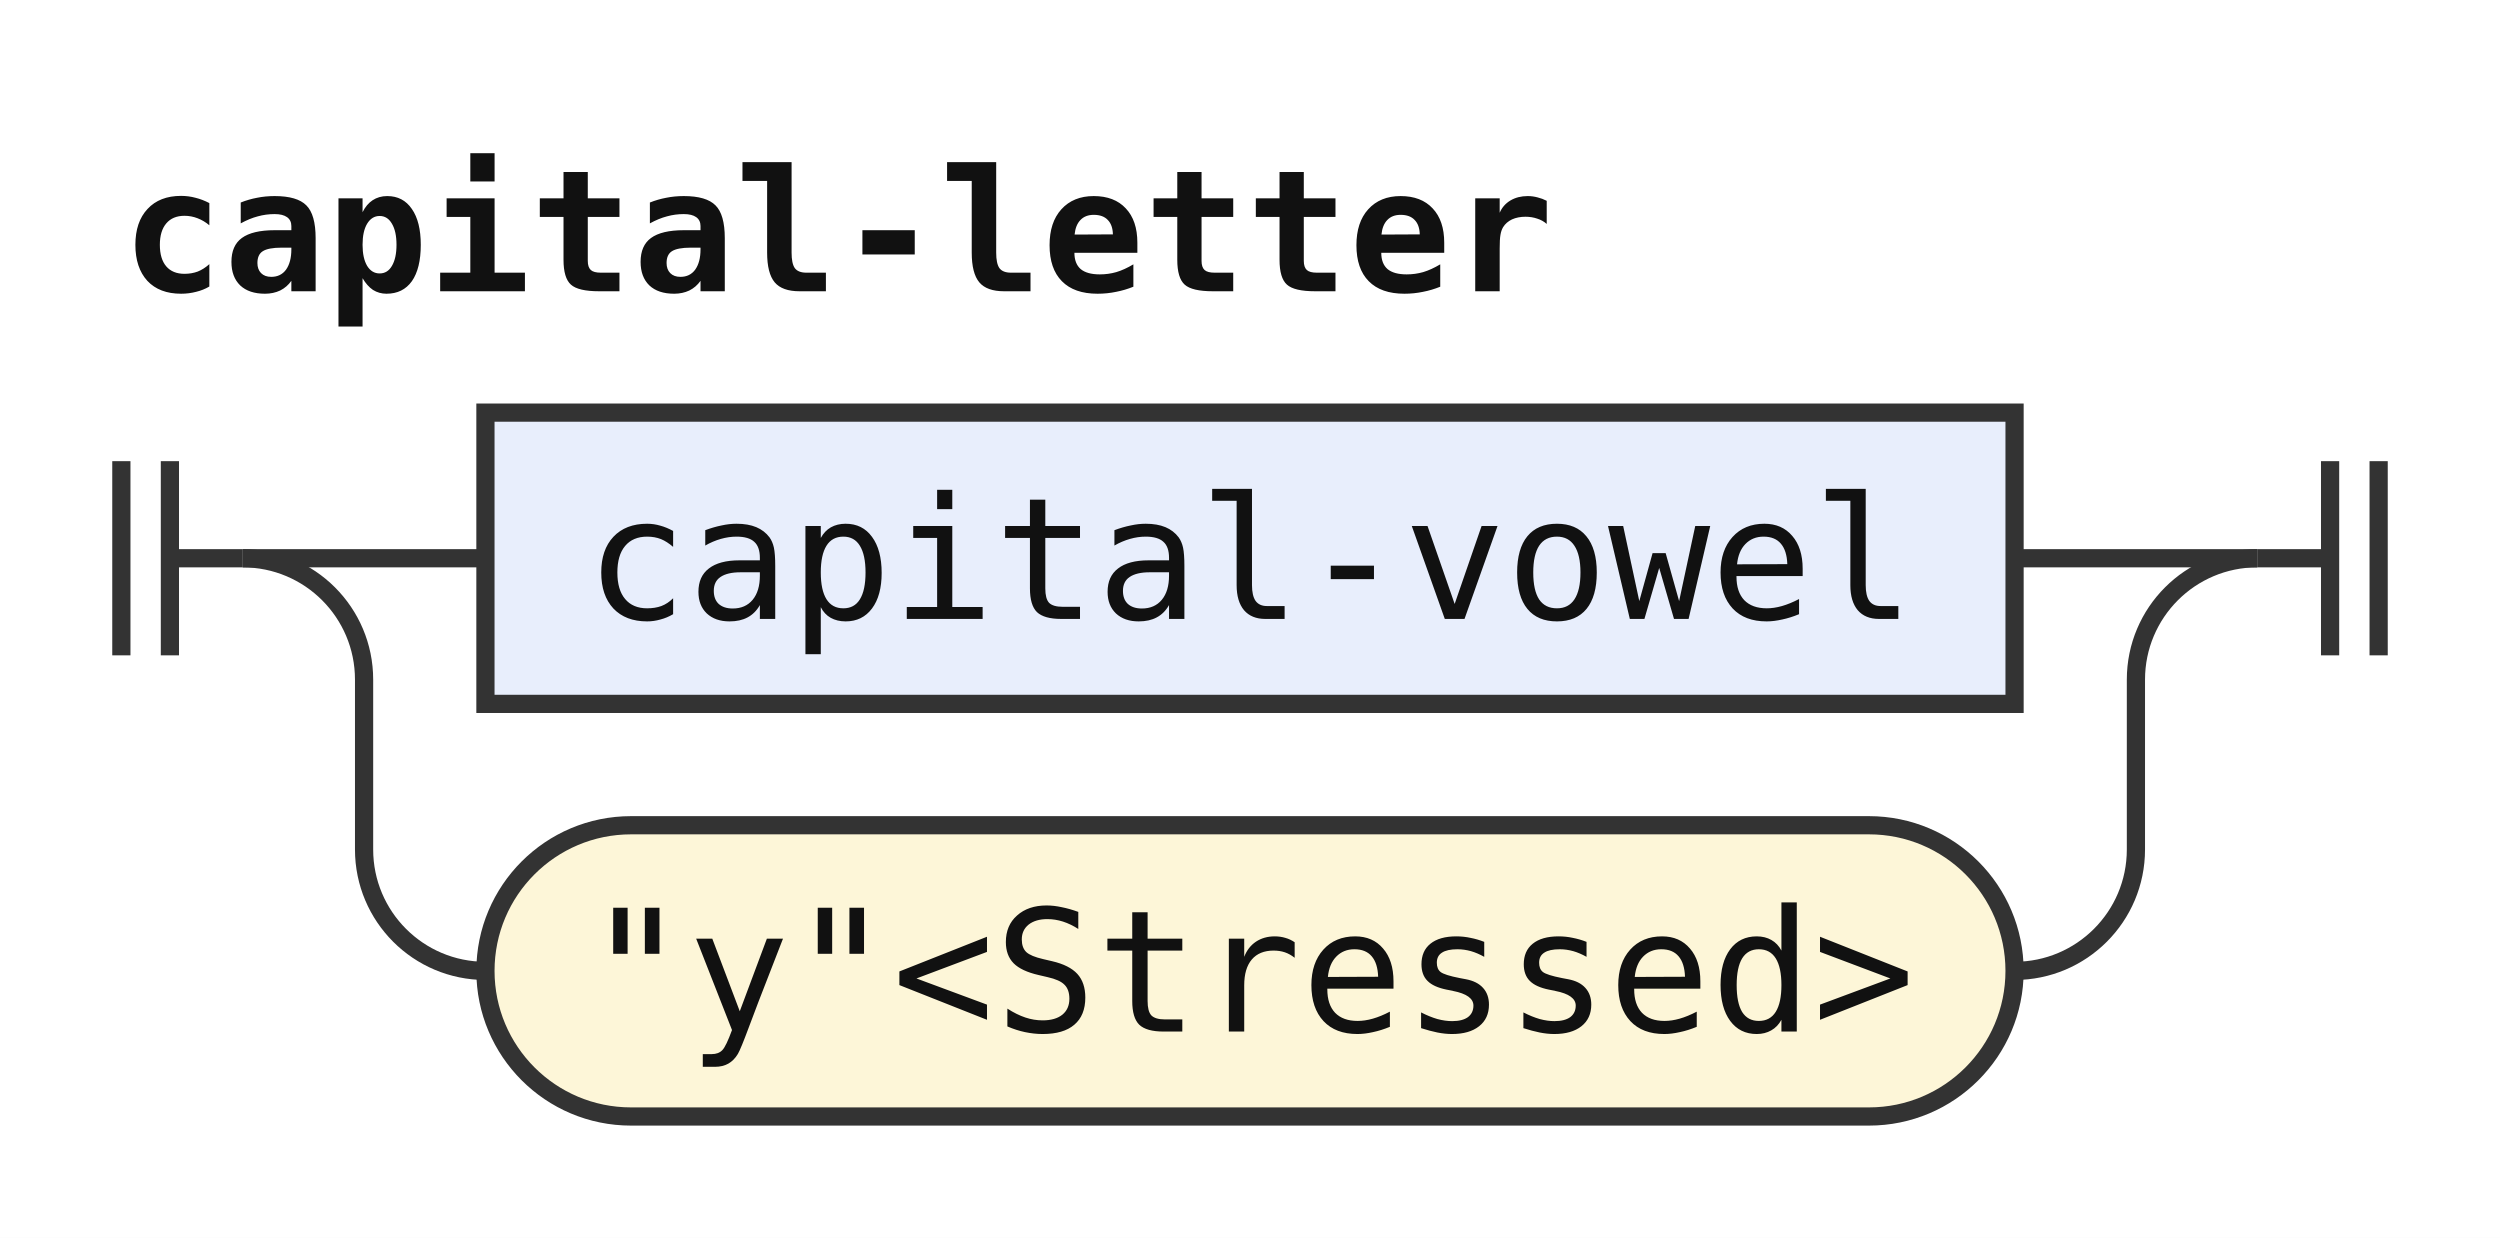
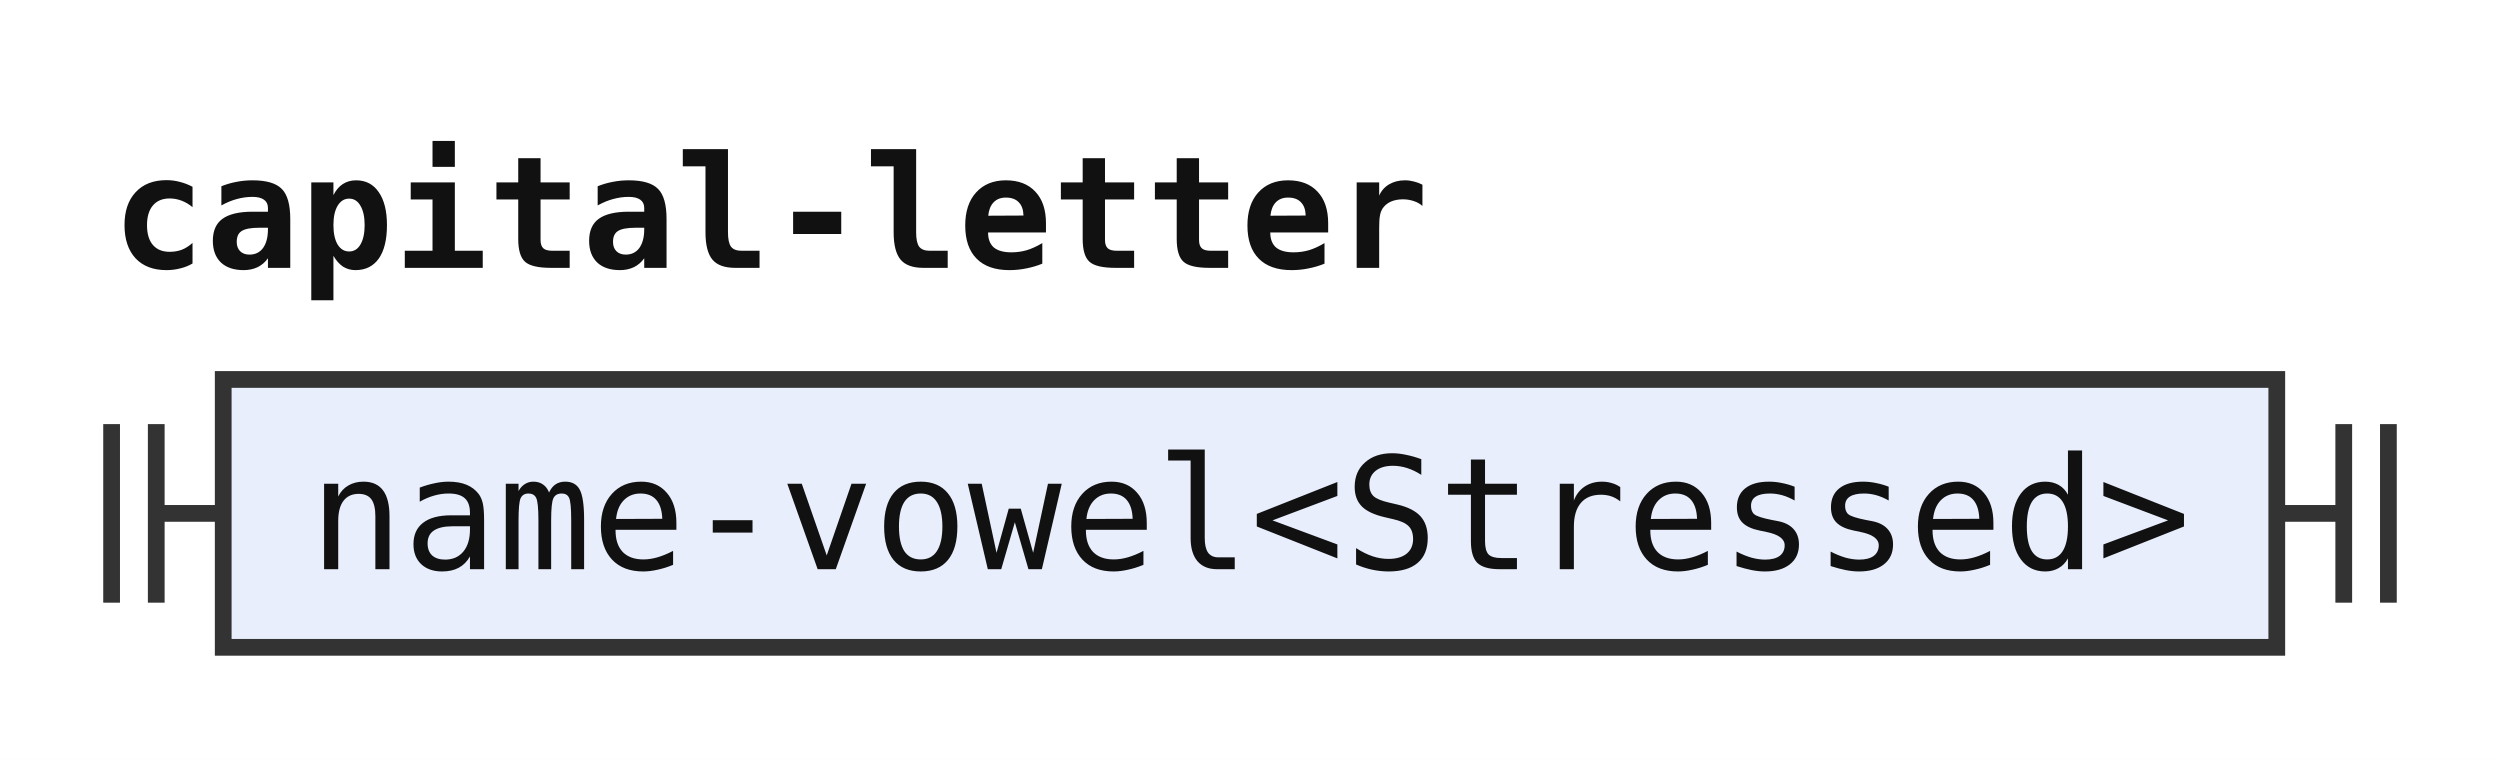
- <svg xmlns="http://www.w3.org/2000/svg" width="206" height="102" viewBox="0 0 206 102" role="img" aria-label="Railroad diagram of the rule capital-letter">
+ <svg xmlns="http://www.w3.org/2000/svg" width="224" height="68" viewBox="0 0 224 68" role="img" aria-label="Railroad diagram of the rule capital-letter">
  <style>path{fill:none;stroke:#333;stroke-width:1.5}.rule rect{fill:#e8eefc;stroke:#333;stroke-width:1.5}.terminal rect{fill:#fdf6d8;stroke:#333;stroke-width:1.5}text{font-family:ui-monospace,SFMono-Regular,Menlo,Consolas,"DejaVu Sans Mono","Liberation Mono",monospace;font-size:14px;fill:#111;text-anchor:middle}text.label{font-size:12px;font-style:italic;fill:#555;text-anchor:start}text.title{font-weight:bold;text-anchor:start}</style>
  <rect width="100%" height="100%" fill="#fff" />
  <text class="title" x="10" y="24" textLength="117.6" lengthAdjust="spacingAndGlyphs">capital-letter</text>
  <path d="M10 38v16m4 -16v16M14 46h6" />
-   <path d="M20 46h20" />
  <g class="rule">
-     <rect x="40" y="34" width="126" height="24" rx="0" />
-     <text x="103" y="51" textLength="109.2" lengthAdjust="spacingAndGlyphs">capital-vowel</text>
+     <rect x="20" y="34" width="184" height="24" rx="0" />
+     <text x="112" y="51" textLength="168" lengthAdjust="spacingAndGlyphs">name-vowel&lt;Stressed&gt;</text>
  </g>
-   <path d="M166 46H186" />
-   <path d="M20 46a10 10 0 0 1 10 10V70a10 10 0 0 0 10 10" />
-   <g class="terminal">
-     <rect x="40" y="68" width="126" height="24" rx="12" />
-     <text x="103" y="85" textLength="109.2" lengthAdjust="spacingAndGlyphs">"y"&lt;Stressed&gt;</text>
-   </g>
-   <path d="M166 80H166a10 10 0 0 0 10 -10V56a10 10 0 0 1 10 -10" />
-   <path d="M186 46h6m0 -8v16m4 -16v16" />
+   <path d="M204 46h6m0 -8v16m4 -16v16" />
</svg>
